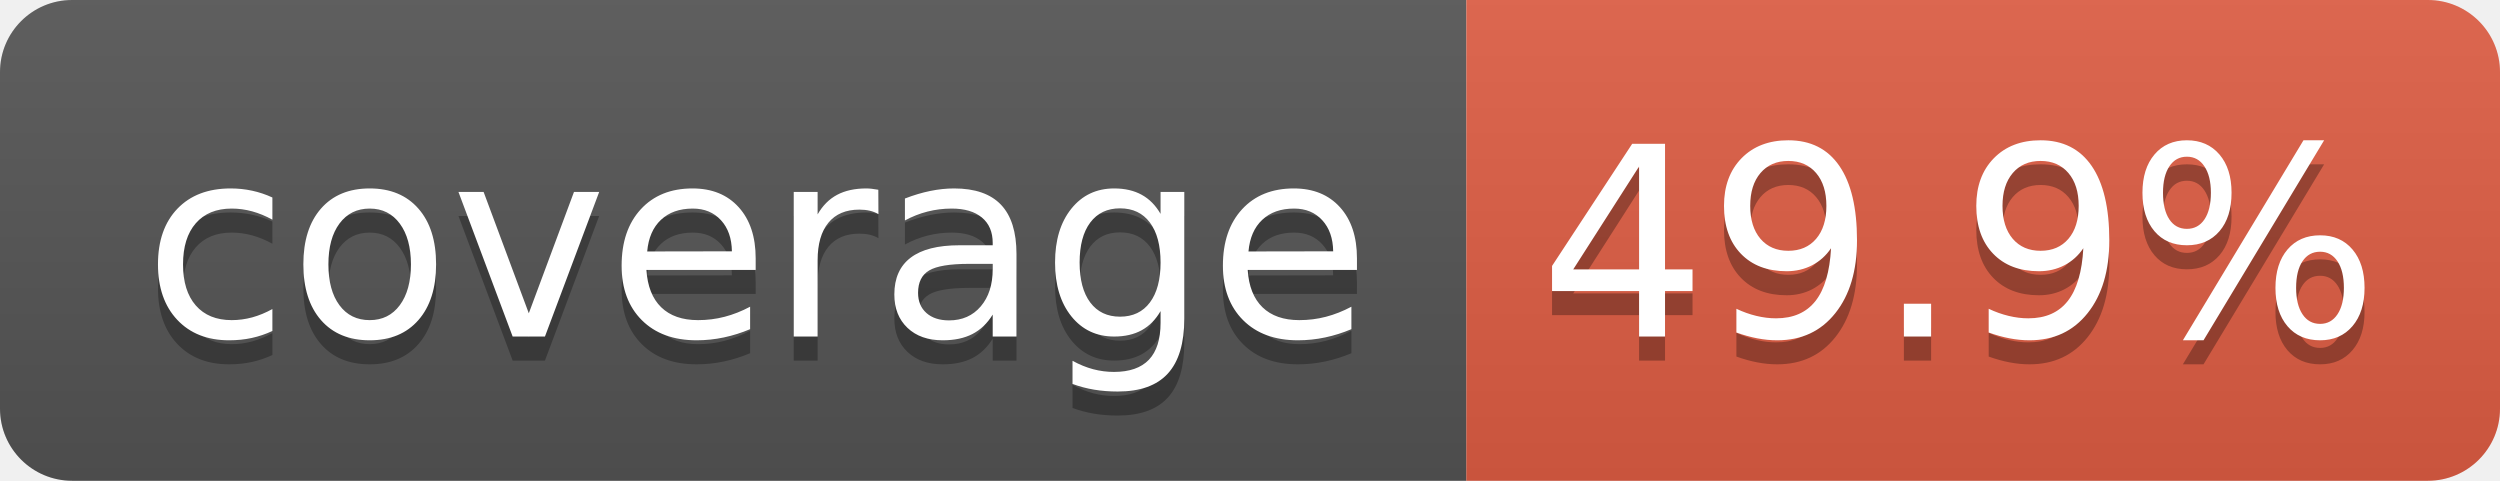
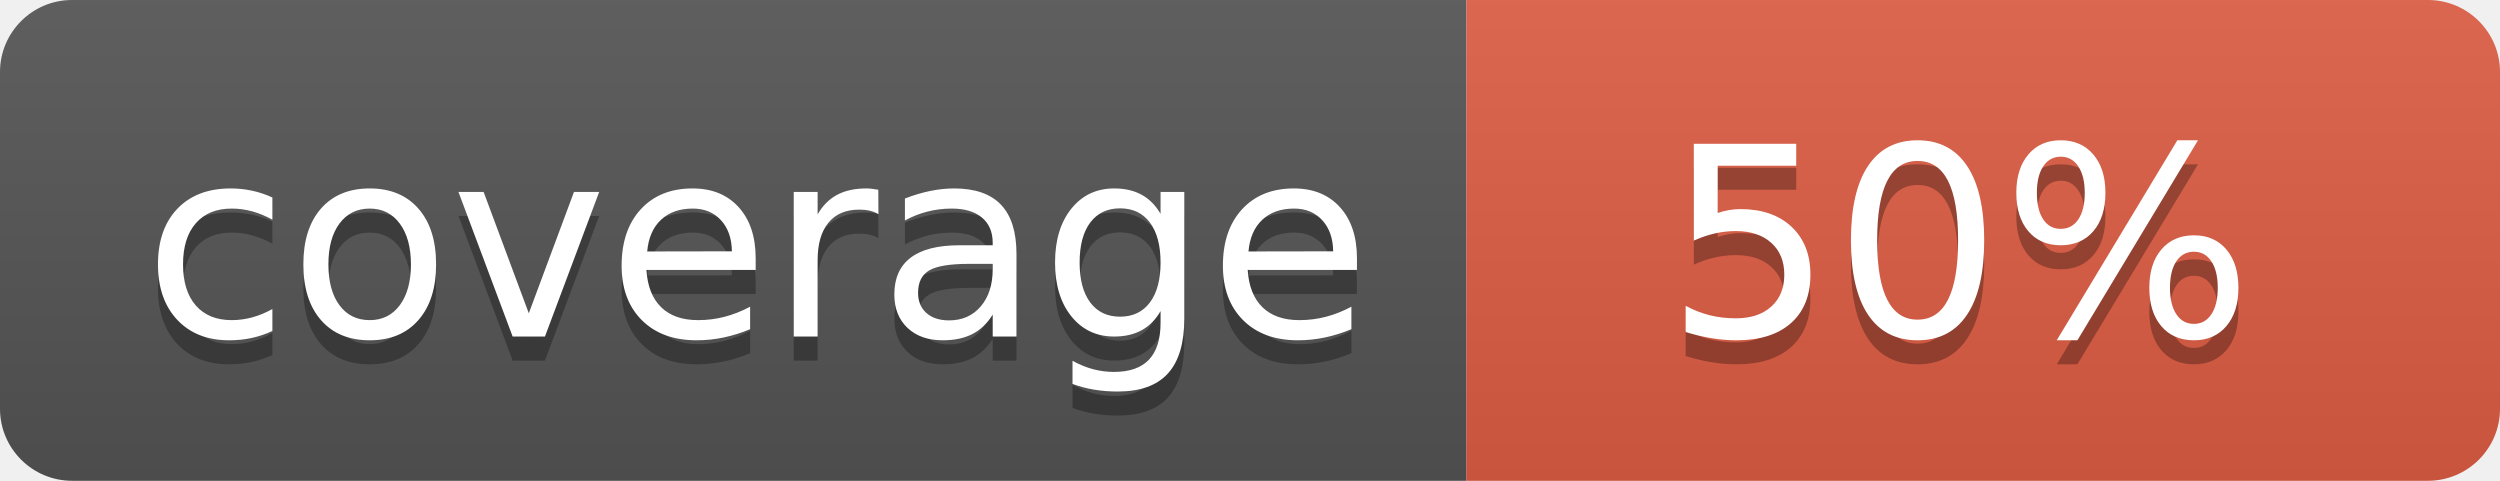
- <svg xmlns="http://www.w3.org/2000/svg" width="104" height="20" role="img" aria-label="coverage: 49.9%">
+ <svg xmlns="http://www.w3.org/2000/svg" width="104" height="20" role="img" aria-label="coverage: 50%">
  <linearGradient id="s" x2="0" y2="100%">
    <stop offset="0" stop-color="#bbb" stop-opacity=".1" />
    <stop offset="1" stop-opacity=".1" />
  </linearGradient>
  <clipPath id="r">
    <rect width="104" height="20" rx="3" fill="#fff" />
  </clipPath>
  <g clip-path="url(#r)">
    <rect width="61" height="20" fill="#555" />
    <rect x="61" width="43" height="20" fill="#e05d44" />
    <rect width="104" height="20" fill="url(#s)" />
  </g>
  <g fill="#fff" text-anchor="middle" font-family="Verdana,Geneva,DejaVu Sans,sans-serif" text-rendering="geometricPrecision" font-size="110">
    <text aria-hidden="true" x="315" y="150" fill="#010101" fill-opacity=".3" transform="scale(.1)" textLength="510">coverage</text>
    <text x="315" y="140" transform="scale(.1)" fill="#fff" textLength="510">coverage</text>
-     <text aria-hidden="true" x="815" y="150" fill="#010101" fill-opacity=".3" transform="scale(.1)" textLength="330">49.9%</text>
-     <text x="815" y="140" transform="scale(.1)" fill="#fff" textLength="330">49.9%</text>
+     <text aria-hidden="true" x="815" y="150" fill="#010101" fill-opacity=".3" transform="scale(.1)" textLength="250">50%</text>
+     <text x="815" y="140" transform="scale(.1)" fill="#fff" textLength="250">50%</text>
  </g>
</svg>
